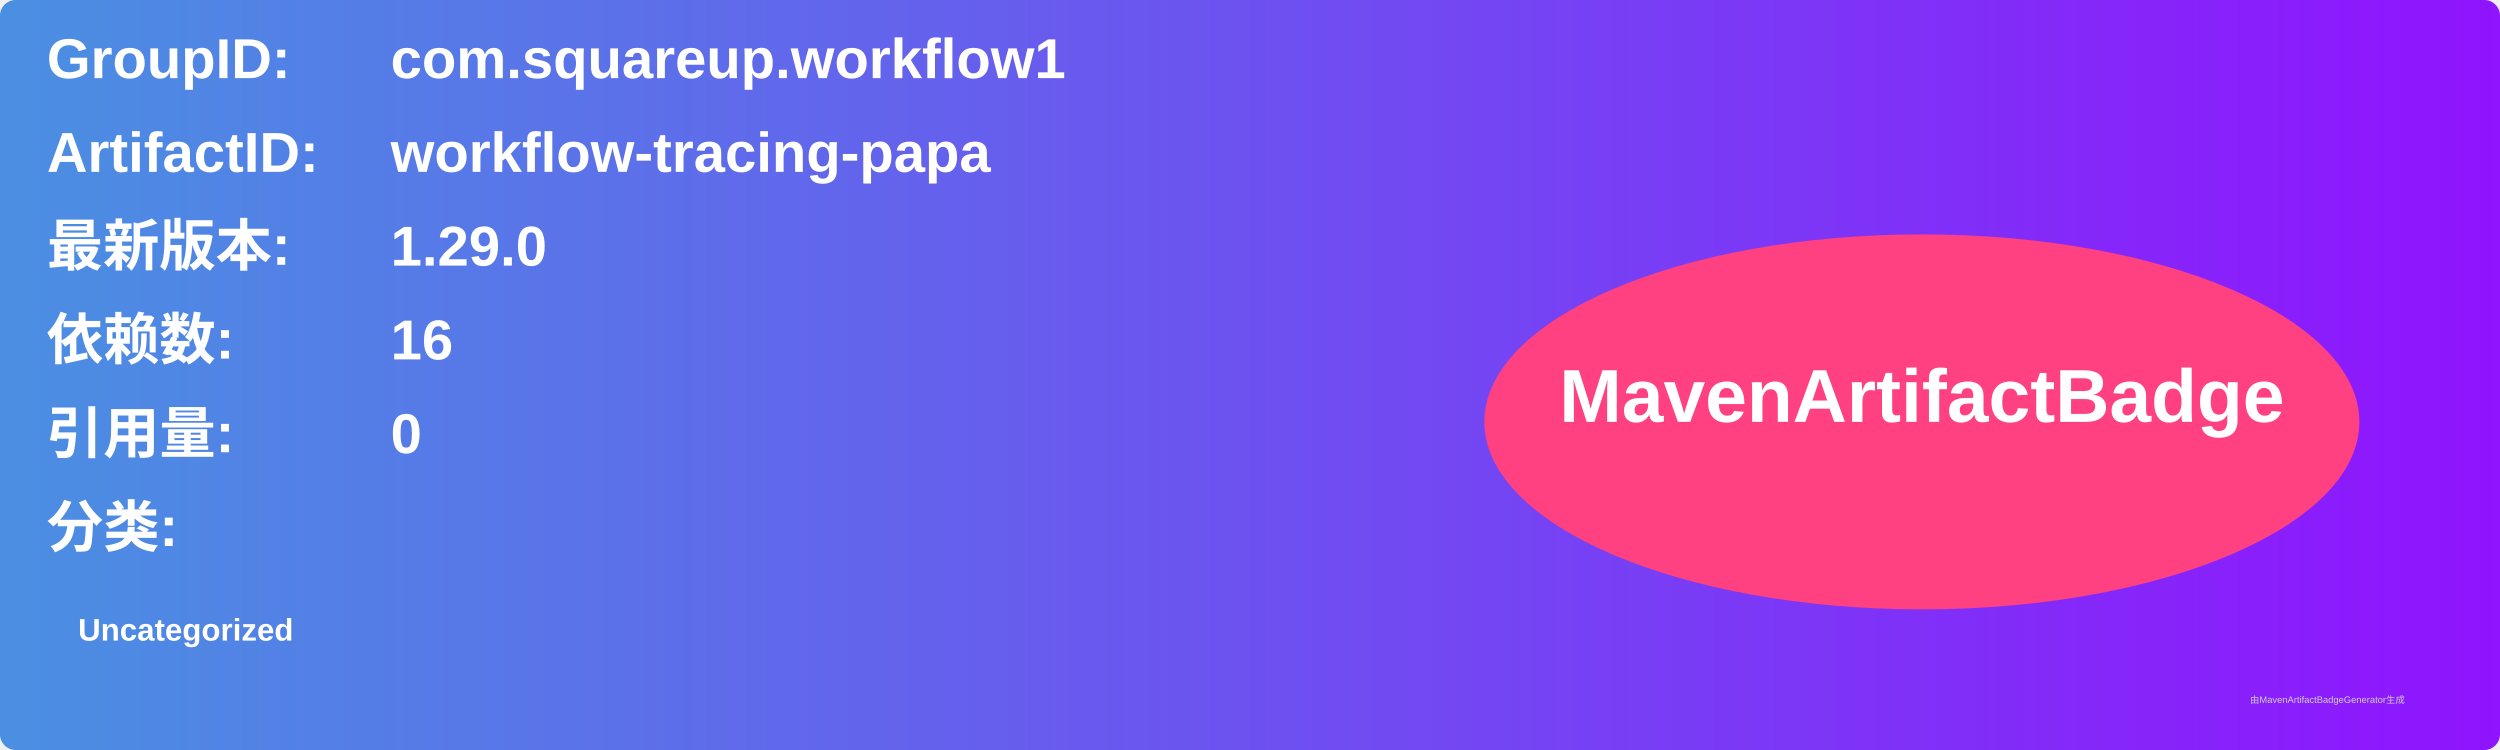
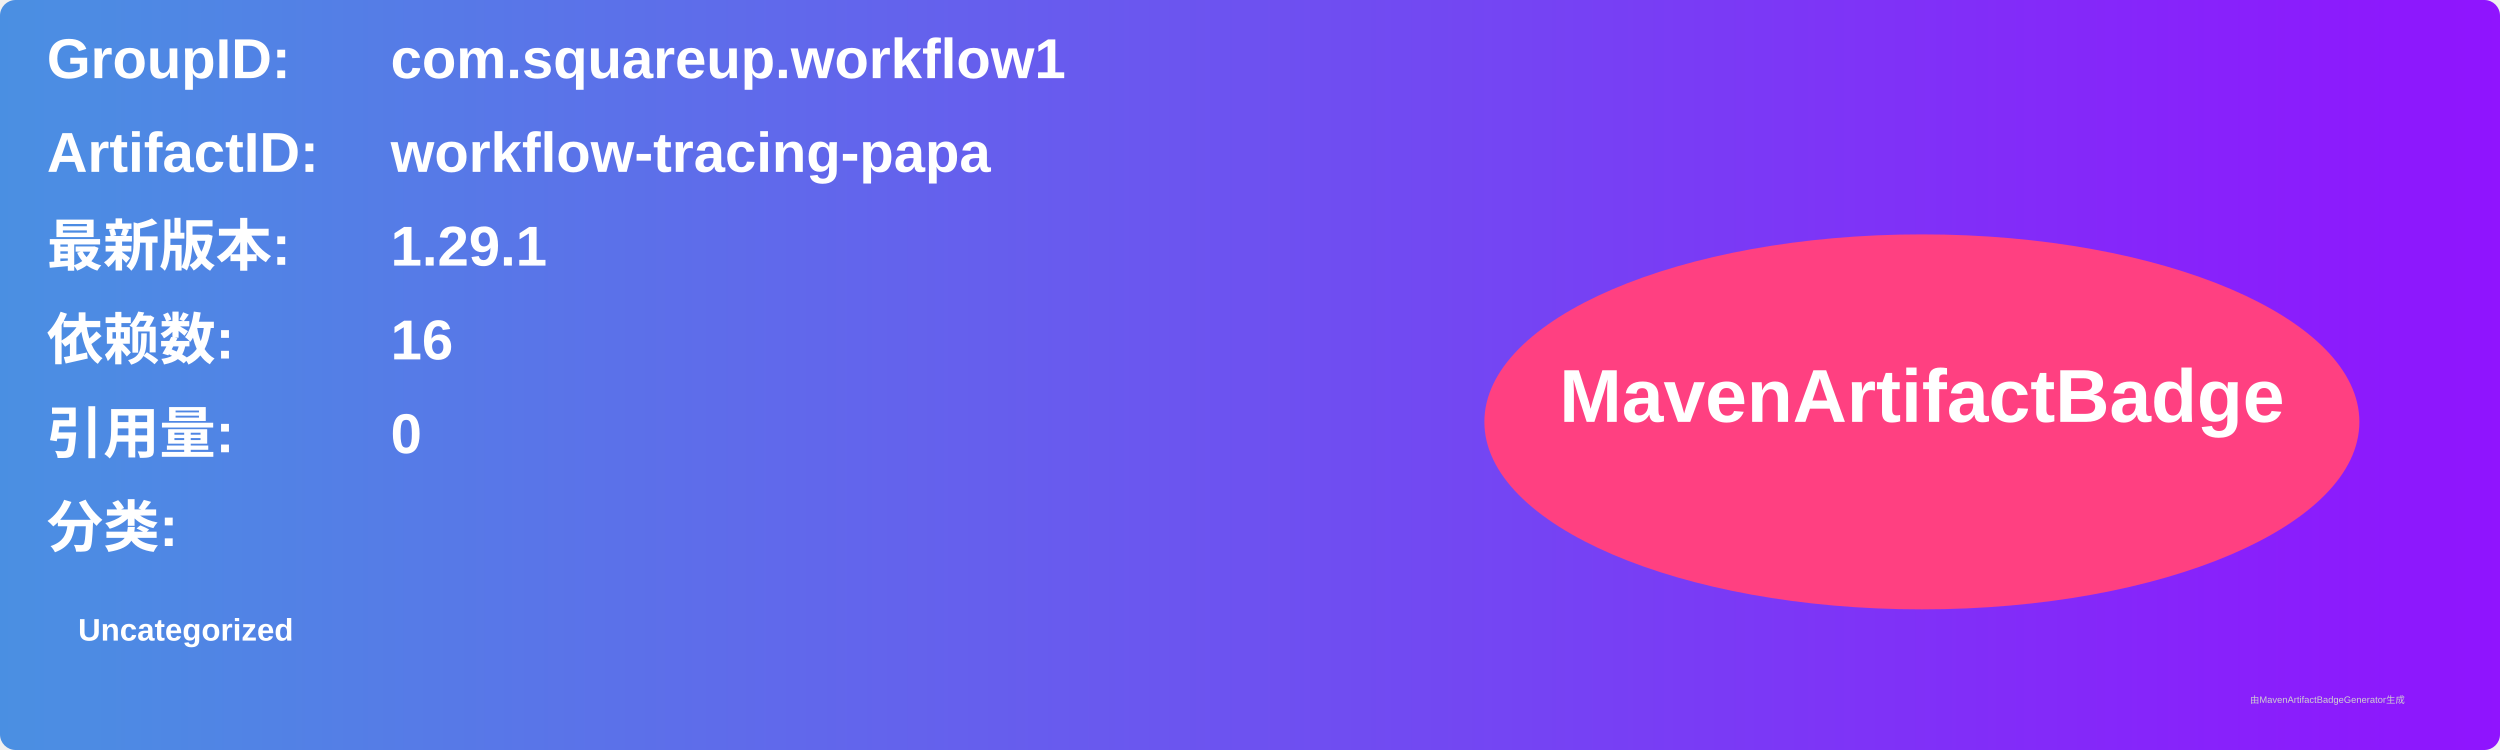
<svg xmlns="http://www.w3.org/2000/svg" width="800" height="240" viewBox="0 0 800 240">
  <linearGradient id="grad" x1="0%" y1="0%" x2="100%" y2="0%">
    <stop offset="0%" stop-color="#4a90e2" />
    <stop offset="100%" stop-color="#9013fe" />
  </linearGradient>
  <rect width="100%" height="100%" rx="5" ry="5" fill="url(#grad)" />
  <g transform="translate(15, 15)">
    <text x="0" y="10" font-family="Arial" font-size="18" fill="white" font-weight="bold" width="260">GroupID:</text>
    <text x="110" y="10" font-family="Arial" font-size="18" fill="white" font-weight="bold" width="460">com.squareup.workflow1</text>
    <text x="0" y="40" font-family="Arial" font-size="18" fill="white" font-weight="bold" width="260">ArtifactID:</text>
    <text x="110" y="40" font-family="Arial" font-size="18" fill="white" font-weight="bold" width="460">workflow-tracing-papa</text>
    <text x="0" y="70" font-family="Arial" font-size="18" fill="white" font-weight="bold">最新版本:</text>
    <text x="110" y="70" font-family="Arial" font-size="18" fill="white" font-weight="bold">
-       <tspan font-weight="bold">1.29.0</tspan>
+       <tspan font-weight="bold">1.29.1</tspan>
    </text>
    <text x="0" y="100" font-family="Arial" font-size="18" fill="white" font-weight="bold">依赖数: </text>
    <text x="110" y="100" font-family="Arial" font-size="18" fill="white">
      <tspan font-weight="bold">16</tspan>
    </text>
    <text x="0" y="130" font-family="Arial" font-size="18" fill="white" font-weight="bold">引用量: </text>
    <text x="110" y="130" font-family="Arial" font-size="18" fill="white">
      <tspan font-weight="bold">0</tspan>
    </text>
    <text x="0" y="160" font-family="Arial" font-size="18" fill="white" font-weight="bold">分类:</text>
    <text x="10" y="190" font-family="Arial" font-size="10" fill="white">
      <tspan font-weight="bold">Uncategorized</tspan>
    </text>
    <ellipse cx="600" cy="120" rx="140" ry="60" fill="#ff4081" />
    <text x="600" y="120" text-anchor="middle" font-family="Arial" font-size="24" fill="white" font-weight="bold">MavenArtifactBadge</text>
  </g>
  <text x="720" y="225" font-family="Arial" font-size="3" fill="#d0d0d0">由MavenArtifactBadgeGenerator生成</text>
</svg>
